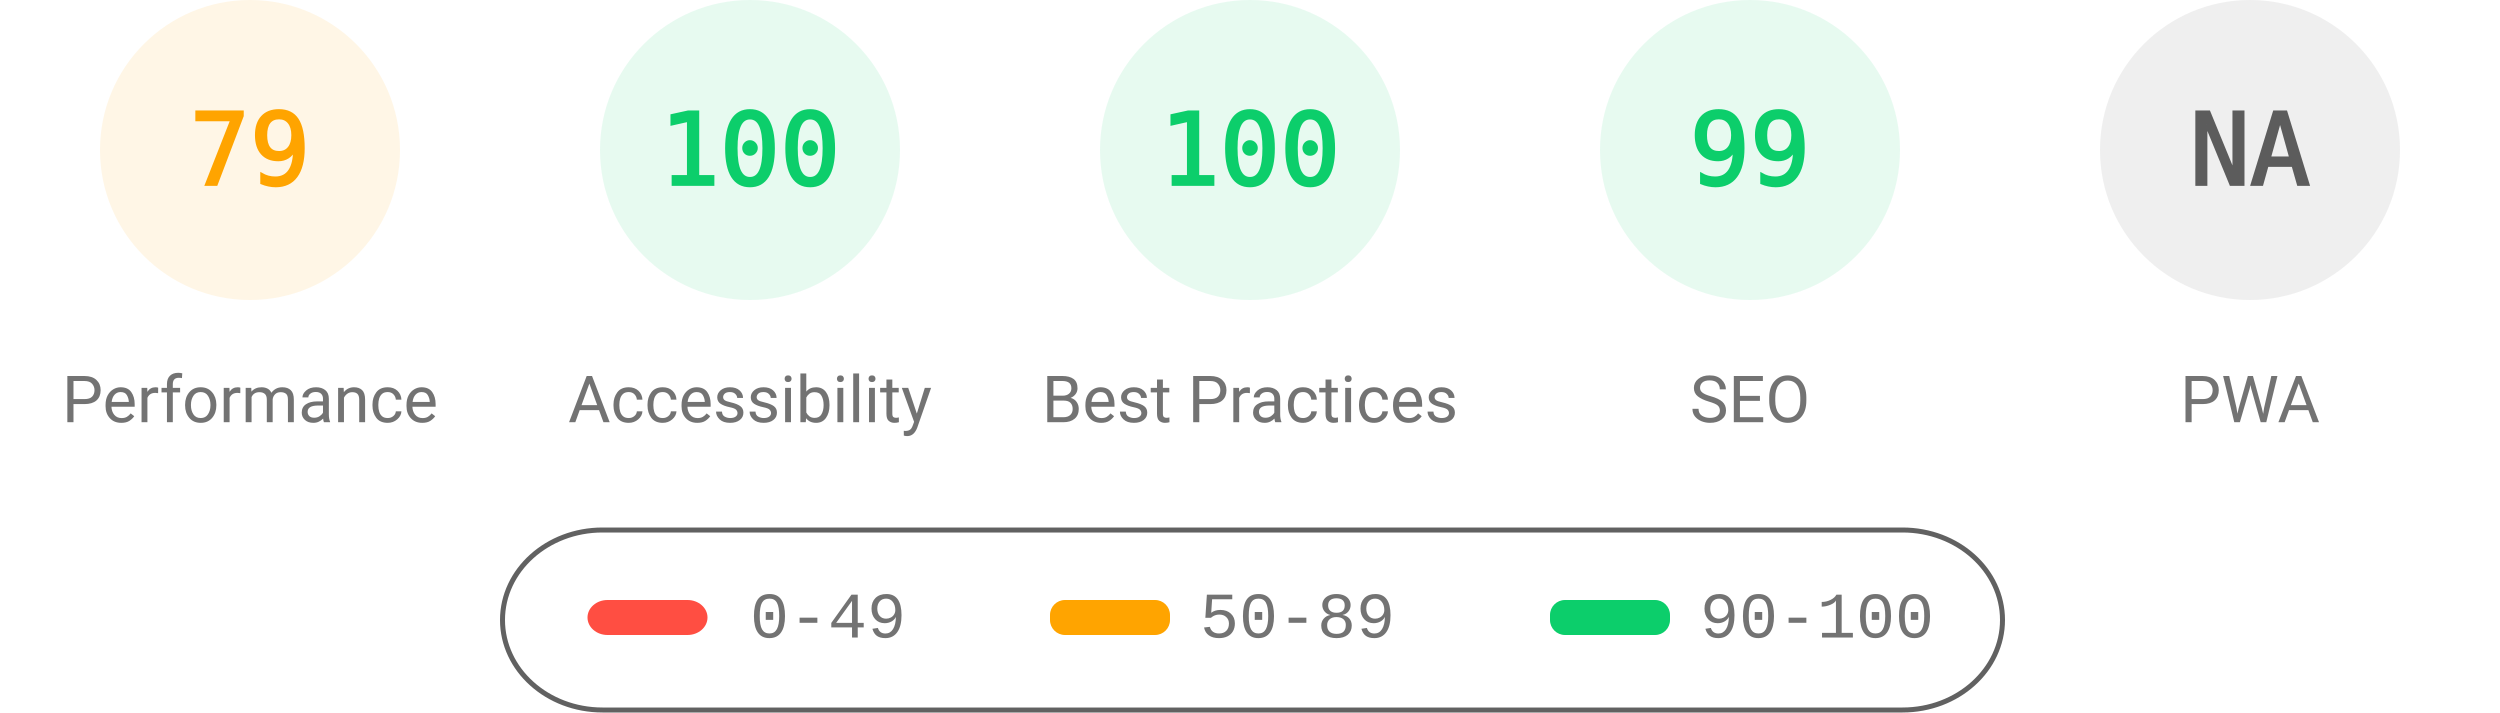
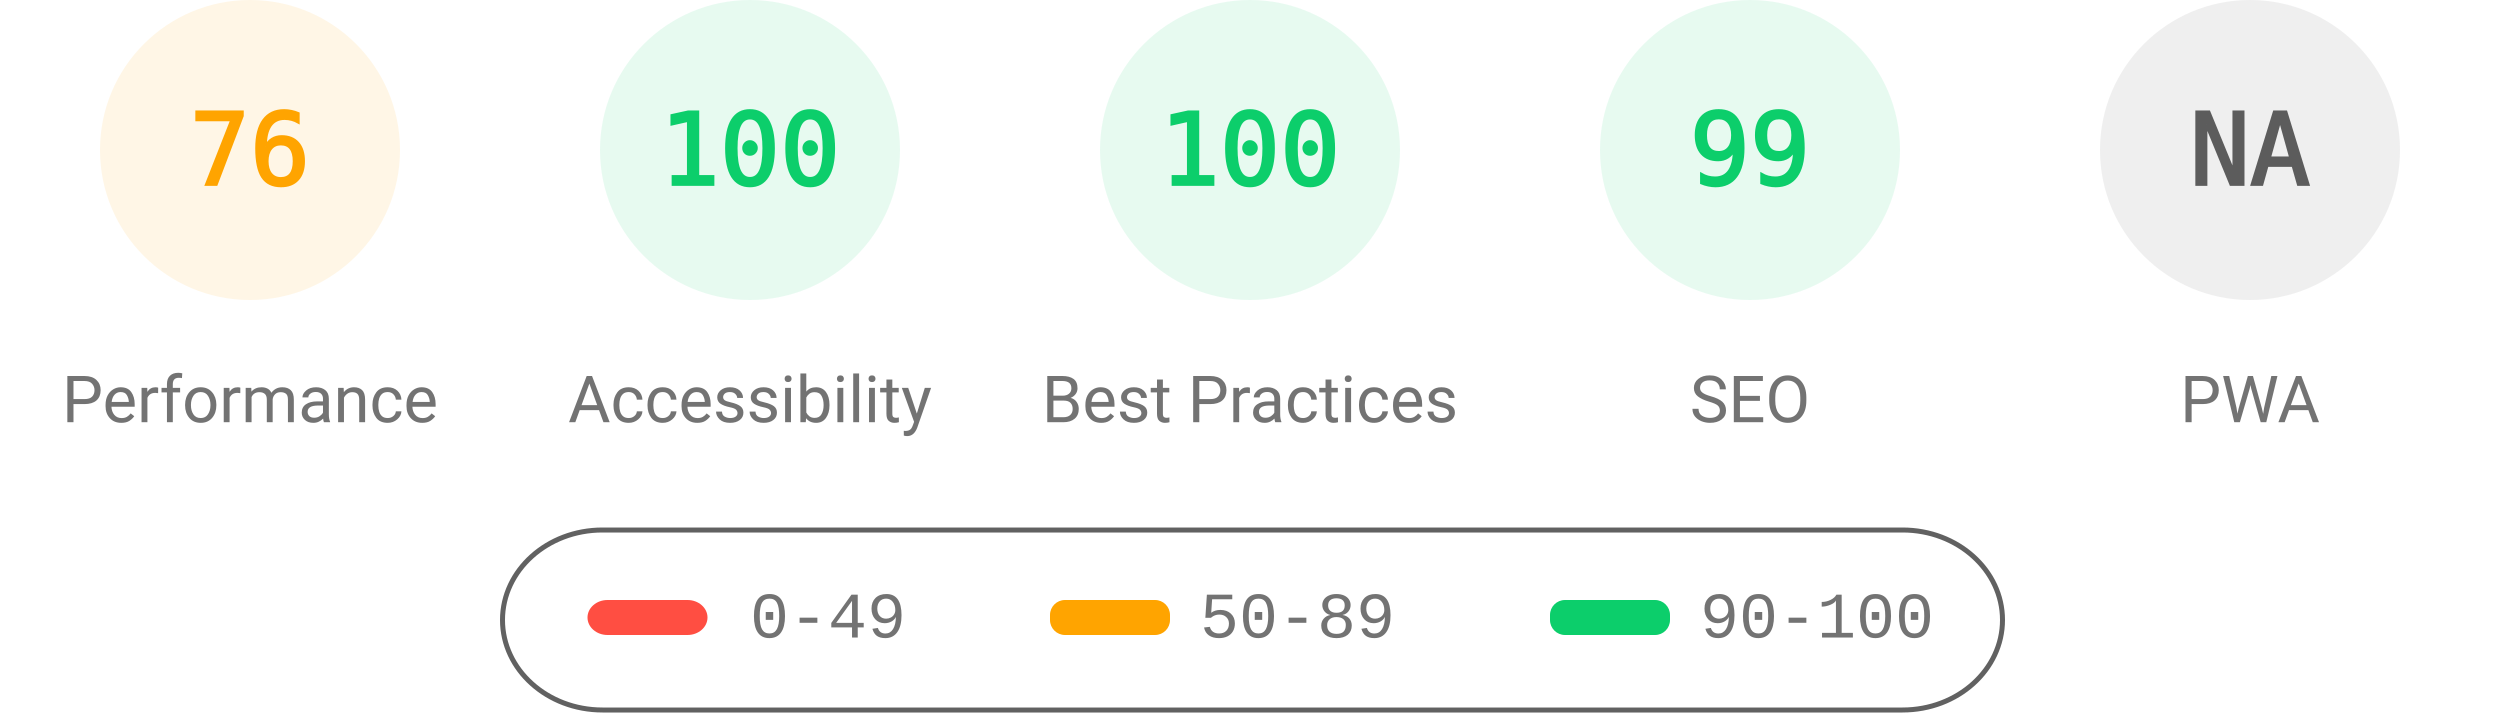
<svg xmlns="http://www.w3.org/2000/svg" fill="none" width="1000" height="285">
  <style>.gauge-base{opacity:.1}.gauge-arc{fill:none;animation-delay:250ms;stroke-linecap:round;transform:rotate(-90deg);transform-origin:100px 60px;animation:load-gauge 1s ease forwards}.guage-text{font-size:40px;font-family:monospace;text-align:center}.guage-red{color:#ff4e42;fill:#ff4e42;stroke:#ff4e42}.guage-orange{color:#ffa400;fill:#ffa400;stroke:#ffa400}.guage-green{color:#0cce6b;fill:#0cce6b;stroke:#0cce6b}.guage-undefined{color:#5c5c5c;fill:#5c5c5c;stroke:#5c5c5c}.guage-title{color:#737373;fill:#737373;stroke:none;font-size:26px;line-height:26px;font-family:Roboto,Halvetica,Arial,sans-serif}@keyframes load-gauge{from{stroke-dasharray:0 352.858}}</style>
  <svg class="guage-div guage-perf guage-orange" viewBox="0 0 200 200" width="200" height="200">
    <circle class="gauge-base" r="56" cx="100" cy="60" stroke-width="8" />
-     <circle class="gauge-arc guage-arc-1" r="56" cx="100" cy="60" stroke-width="8" style="stroke-dasharray:277.968,351.858" />
-     <text class="guage-text" x="100" y="60" alignment-baseline="central" dominant-baseline="central" text-anchor="middle">79</text>
+     <circle class="gauge-arc guage-arc-1" r="56" cx="100" cy="60" stroke-width="8" style="stroke-dasharray:267.412,351.858" />
+     <text class="guage-text" x="100" y="60" alignment-baseline="central" dominant-baseline="central" text-anchor="middle">76</text>
    <text class="guage-title" x="100" y="160" alignment-baseline="central" dominant-baseline="central" text-anchor="middle">Performance</text>
  </svg>
  <svg class="guage-div guage-acc guage-green" viewBox="0 0 200 200" width="200" height="200" x="200">
    <circle class="gauge-base" r="56" cx="100" cy="60" stroke-width="8" />
    <circle class="gauge-arc guage-arc-2" r="56" cx="100" cy="60" stroke-width="8" style="stroke-dasharray:351.858,351.858" />
    <text class="guage-text" x="100" y="60" alignment-baseline="central" dominant-baseline="central" text-anchor="middle">100</text>
    <text class="guage-title" x="100" y="160" alignment-baseline="central" dominant-baseline="central" text-anchor="middle">Accessibility</text>
  </svg>
  <svg class="guage-div guage-best guage-green" viewBox="0 0 200 200" width="200" height="200" x="400">
    <circle class="gauge-base" r="56" cx="100" cy="60" stroke-width="8" />
    <circle class="gauge-arc guage-arc-3" r="56" cx="100" cy="60" stroke-width="8" style="stroke-dasharray:351.858,351.858" />
    <text class="guage-text" x="100" y="60" alignment-baseline="central" dominant-baseline="central" text-anchor="middle">100</text>
    <text class="guage-title" x="100" y="160" alignment-baseline="central" dominant-baseline="central" text-anchor="middle">Best Practices</text>
  </svg>
  <svg class="guage-div guage-seo guage-green" viewBox="0 0 200 200" width="200" height="200" x="600">
    <circle class="gauge-base" r="56" cx="100" cy="60" stroke-width="8" />
    <circle class="gauge-arc guage-arc-4" r="56" cx="100" cy="60" stroke-width="8" style="stroke-dasharray:348.339,351.858" />
    <text class="guage-text" x="100" y="60" alignment-baseline="central" dominant-baseline="central" text-anchor="middle">99</text>
    <text class="guage-title" x="100" y="160" alignment-baseline="central" dominant-baseline="central" text-anchor="middle">SEO</text>
  </svg>
  <svg class="guage-div guage-pwa guage-undefined" viewBox="0 0 200 200" width="200" height="200" x="800">
    <circle class="gauge-base" r="56" cx="100" cy="60" stroke-width="8" />
    <circle class="gauge-arc guage-arc-4" r="56" cx="100" cy="60" stroke-width="8" style="stroke-dasharray:351.858,351.858" />
    <text class="guage-text" x="100" y="60" alignment-baseline="central" dominant-baseline="central" text-anchor="middle">NA</text>
    <text class="guage-title" x="100" y="160" alignment-baseline="central" dominant-baseline="central" text-anchor="middle">PWA</text>
  </svg>
  <svg width="604" height="76" x="200" y="210">
    <path fill="none" id="canvas_background" d="M-1-1h604v80H-1z" />
    <rect fill-opacity="0" stroke="#616161" stroke-width="2" rx="40" id="svg_2" height="72" width="600" y="2" x="1" fill="#000" />
    <rect stroke="#000" rx="8" id="svg_3" height="14" width="48" y="30" x="35" stroke-opacity="null" stroke-width="0" fill="#ff4e42" />
    <rect stroke="#000" rx="6" id="svg_4" height="14" width="48" y="30" x="220" stroke-opacity="null" stroke-width="0" fill="#ffa400" />
    <rect stroke="#000" rx="6" id="svg_5" height="14" width="48" y="30" x="420" stroke-opacity="null" stroke-width="0" fill="#0cce6b" />
    <text xml:space="preserve" text-anchor="start" font-family="'Courier New', Courier, monospace" font-size="26" id="svg_6" y="45" x="100" stroke-opacity="null" stroke-width="0" stroke="#000" fill="#737373">0-49</text>
    <text xml:space="preserve" text-anchor="start" font-family="'Courier New', Courier, monospace" font-size="26" id="svg_7" y="45" x="280" stroke-opacity="null" stroke-width="0" stroke="#000" fill="#737373">50-89</text>
    <text xml:space="preserve" text-anchor="start" font-family="'Courier New', Courier, monospace" font-size="26" id="svg_8" y="45" x="480" stroke-opacity="null" stroke-width="0" stroke="#000" fill="#737373">90-100</text>
  </svg>
</svg>
